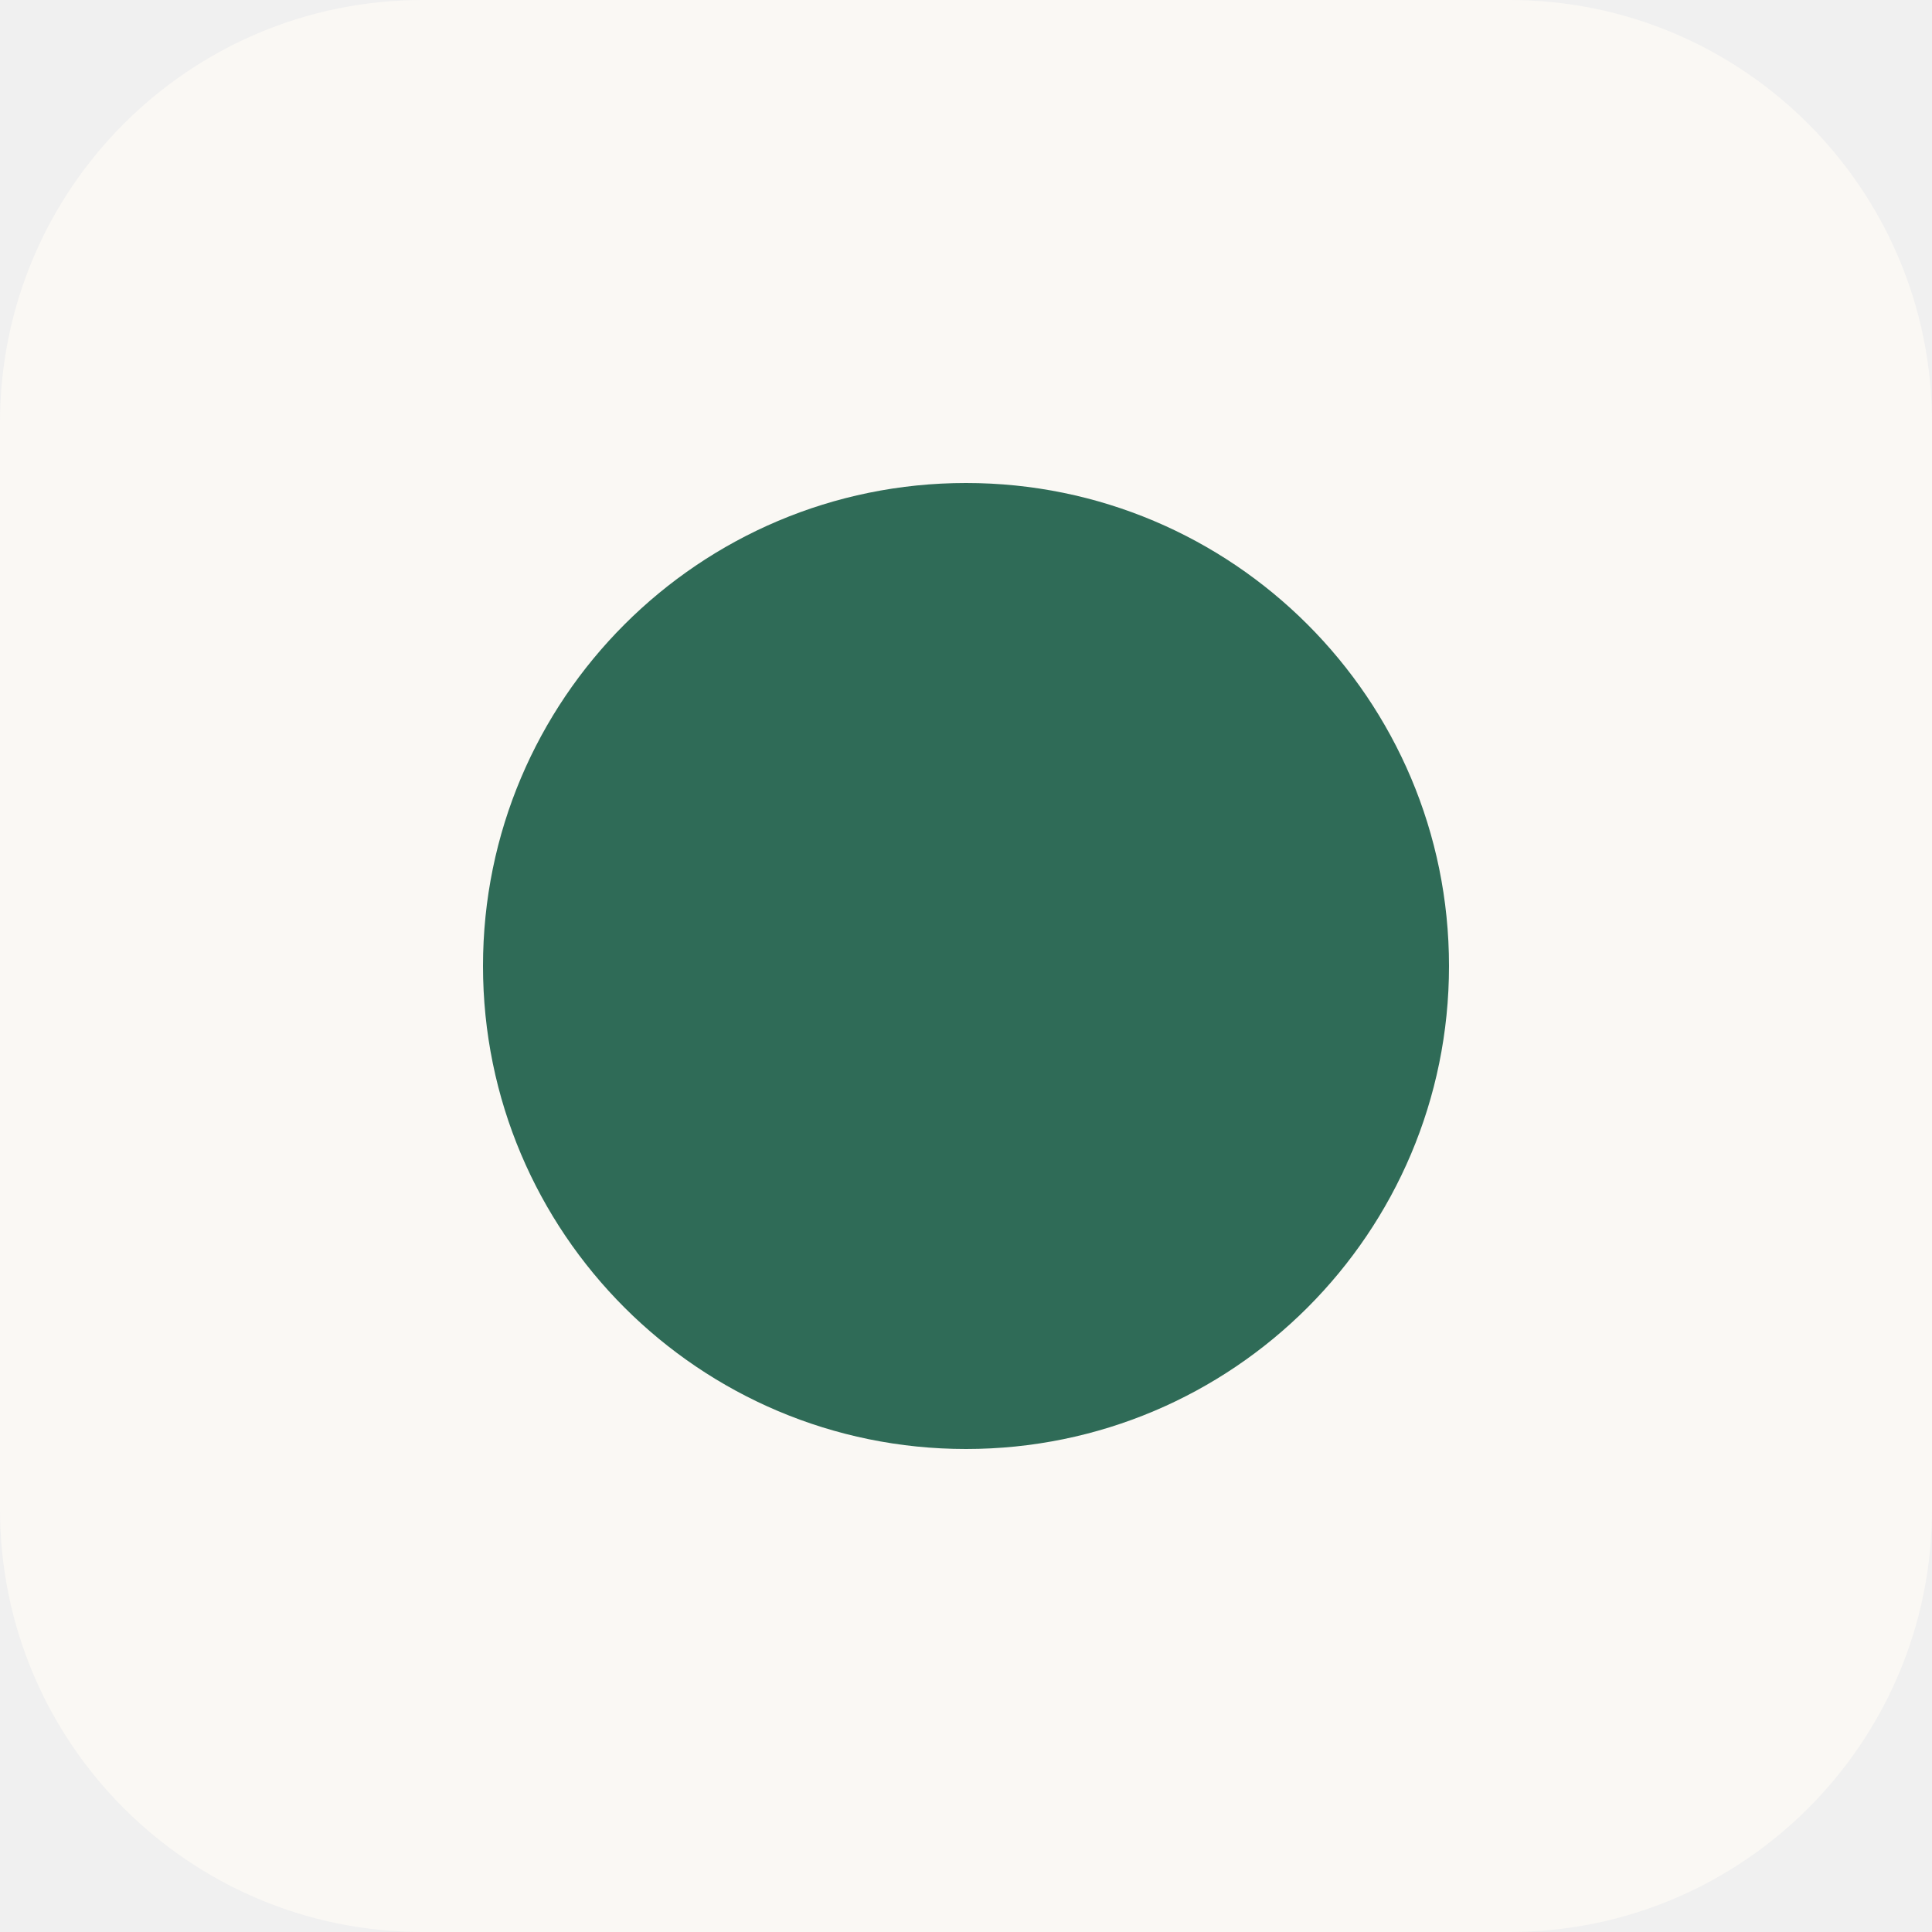
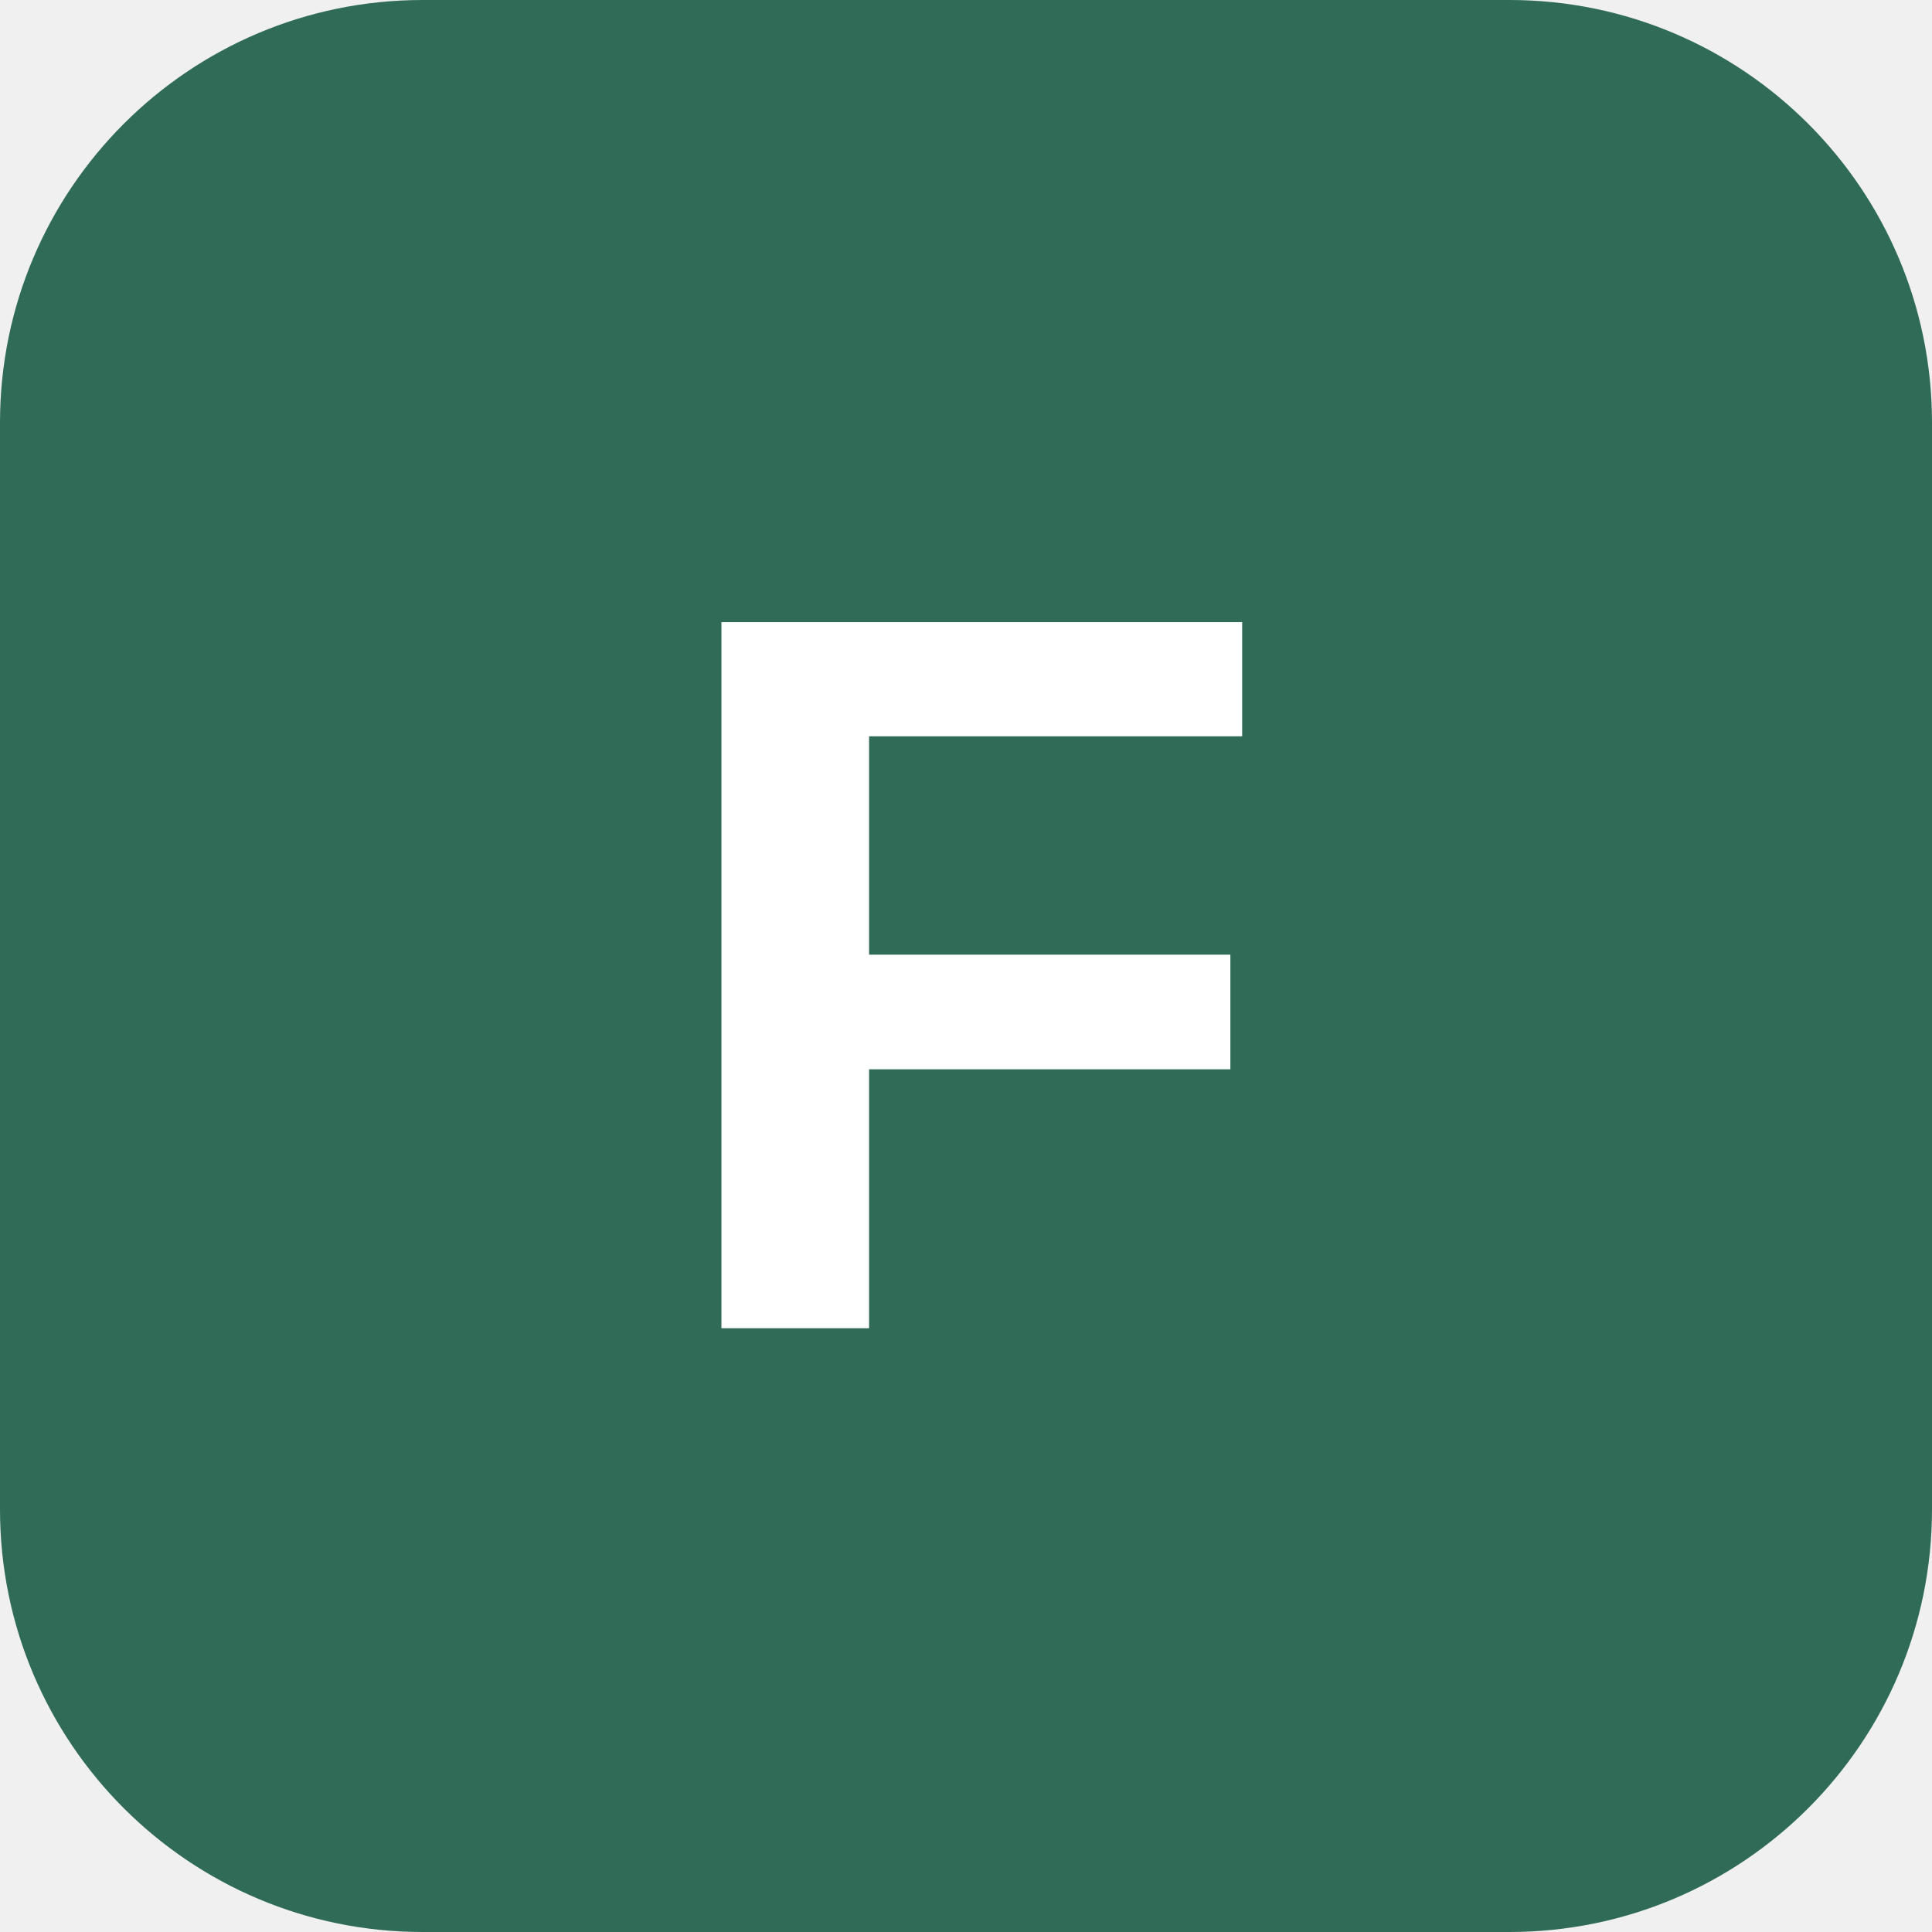
<svg xmlns="http://www.w3.org/2000/svg" viewBox="0 0 64 64">
-   <rect width="64" height="64" rx="14" fill="#faf8f4" />
-   <circle cx="32" cy="32" r="16" fill="#2f6b57" />
+   <rect width="64" height="64" rx="14" fill="#2f6b57" />
+   <text x="32" y="44" text-anchor="middle" font-family="system-ui,Segoe UI,Arial" font-size="34" font-weight="700" fill="#fff">F</text>
</svg>
